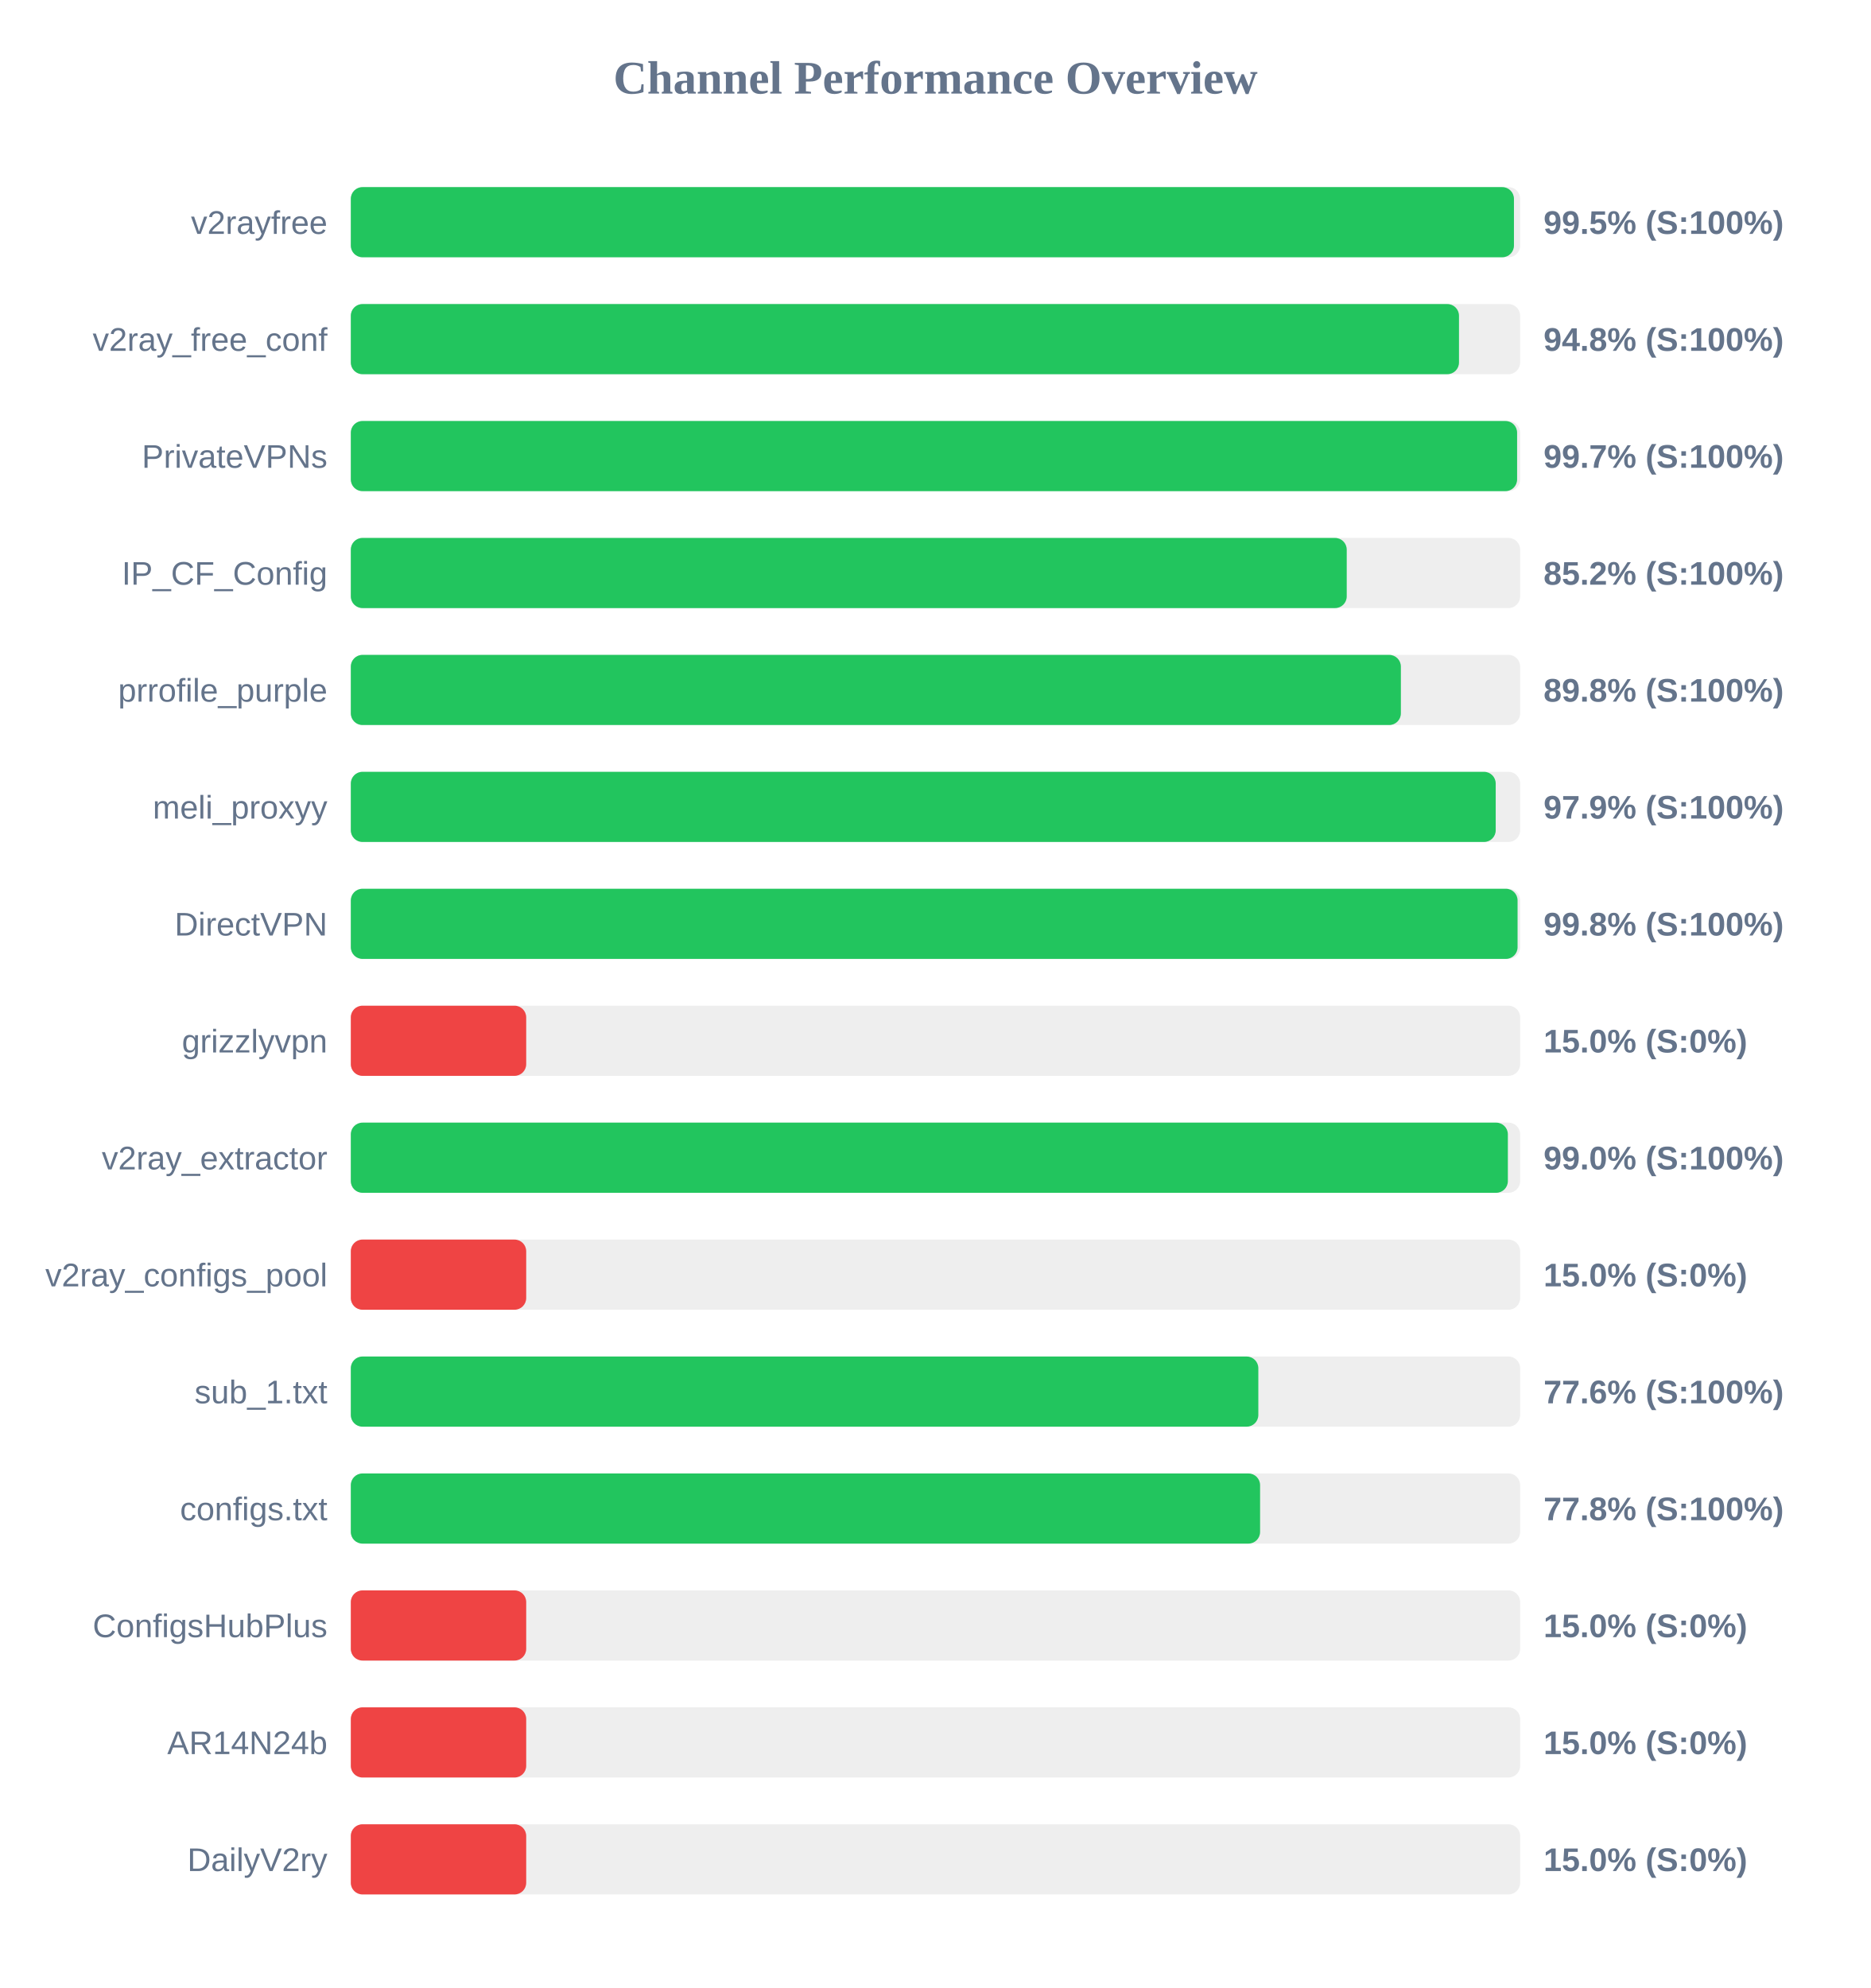
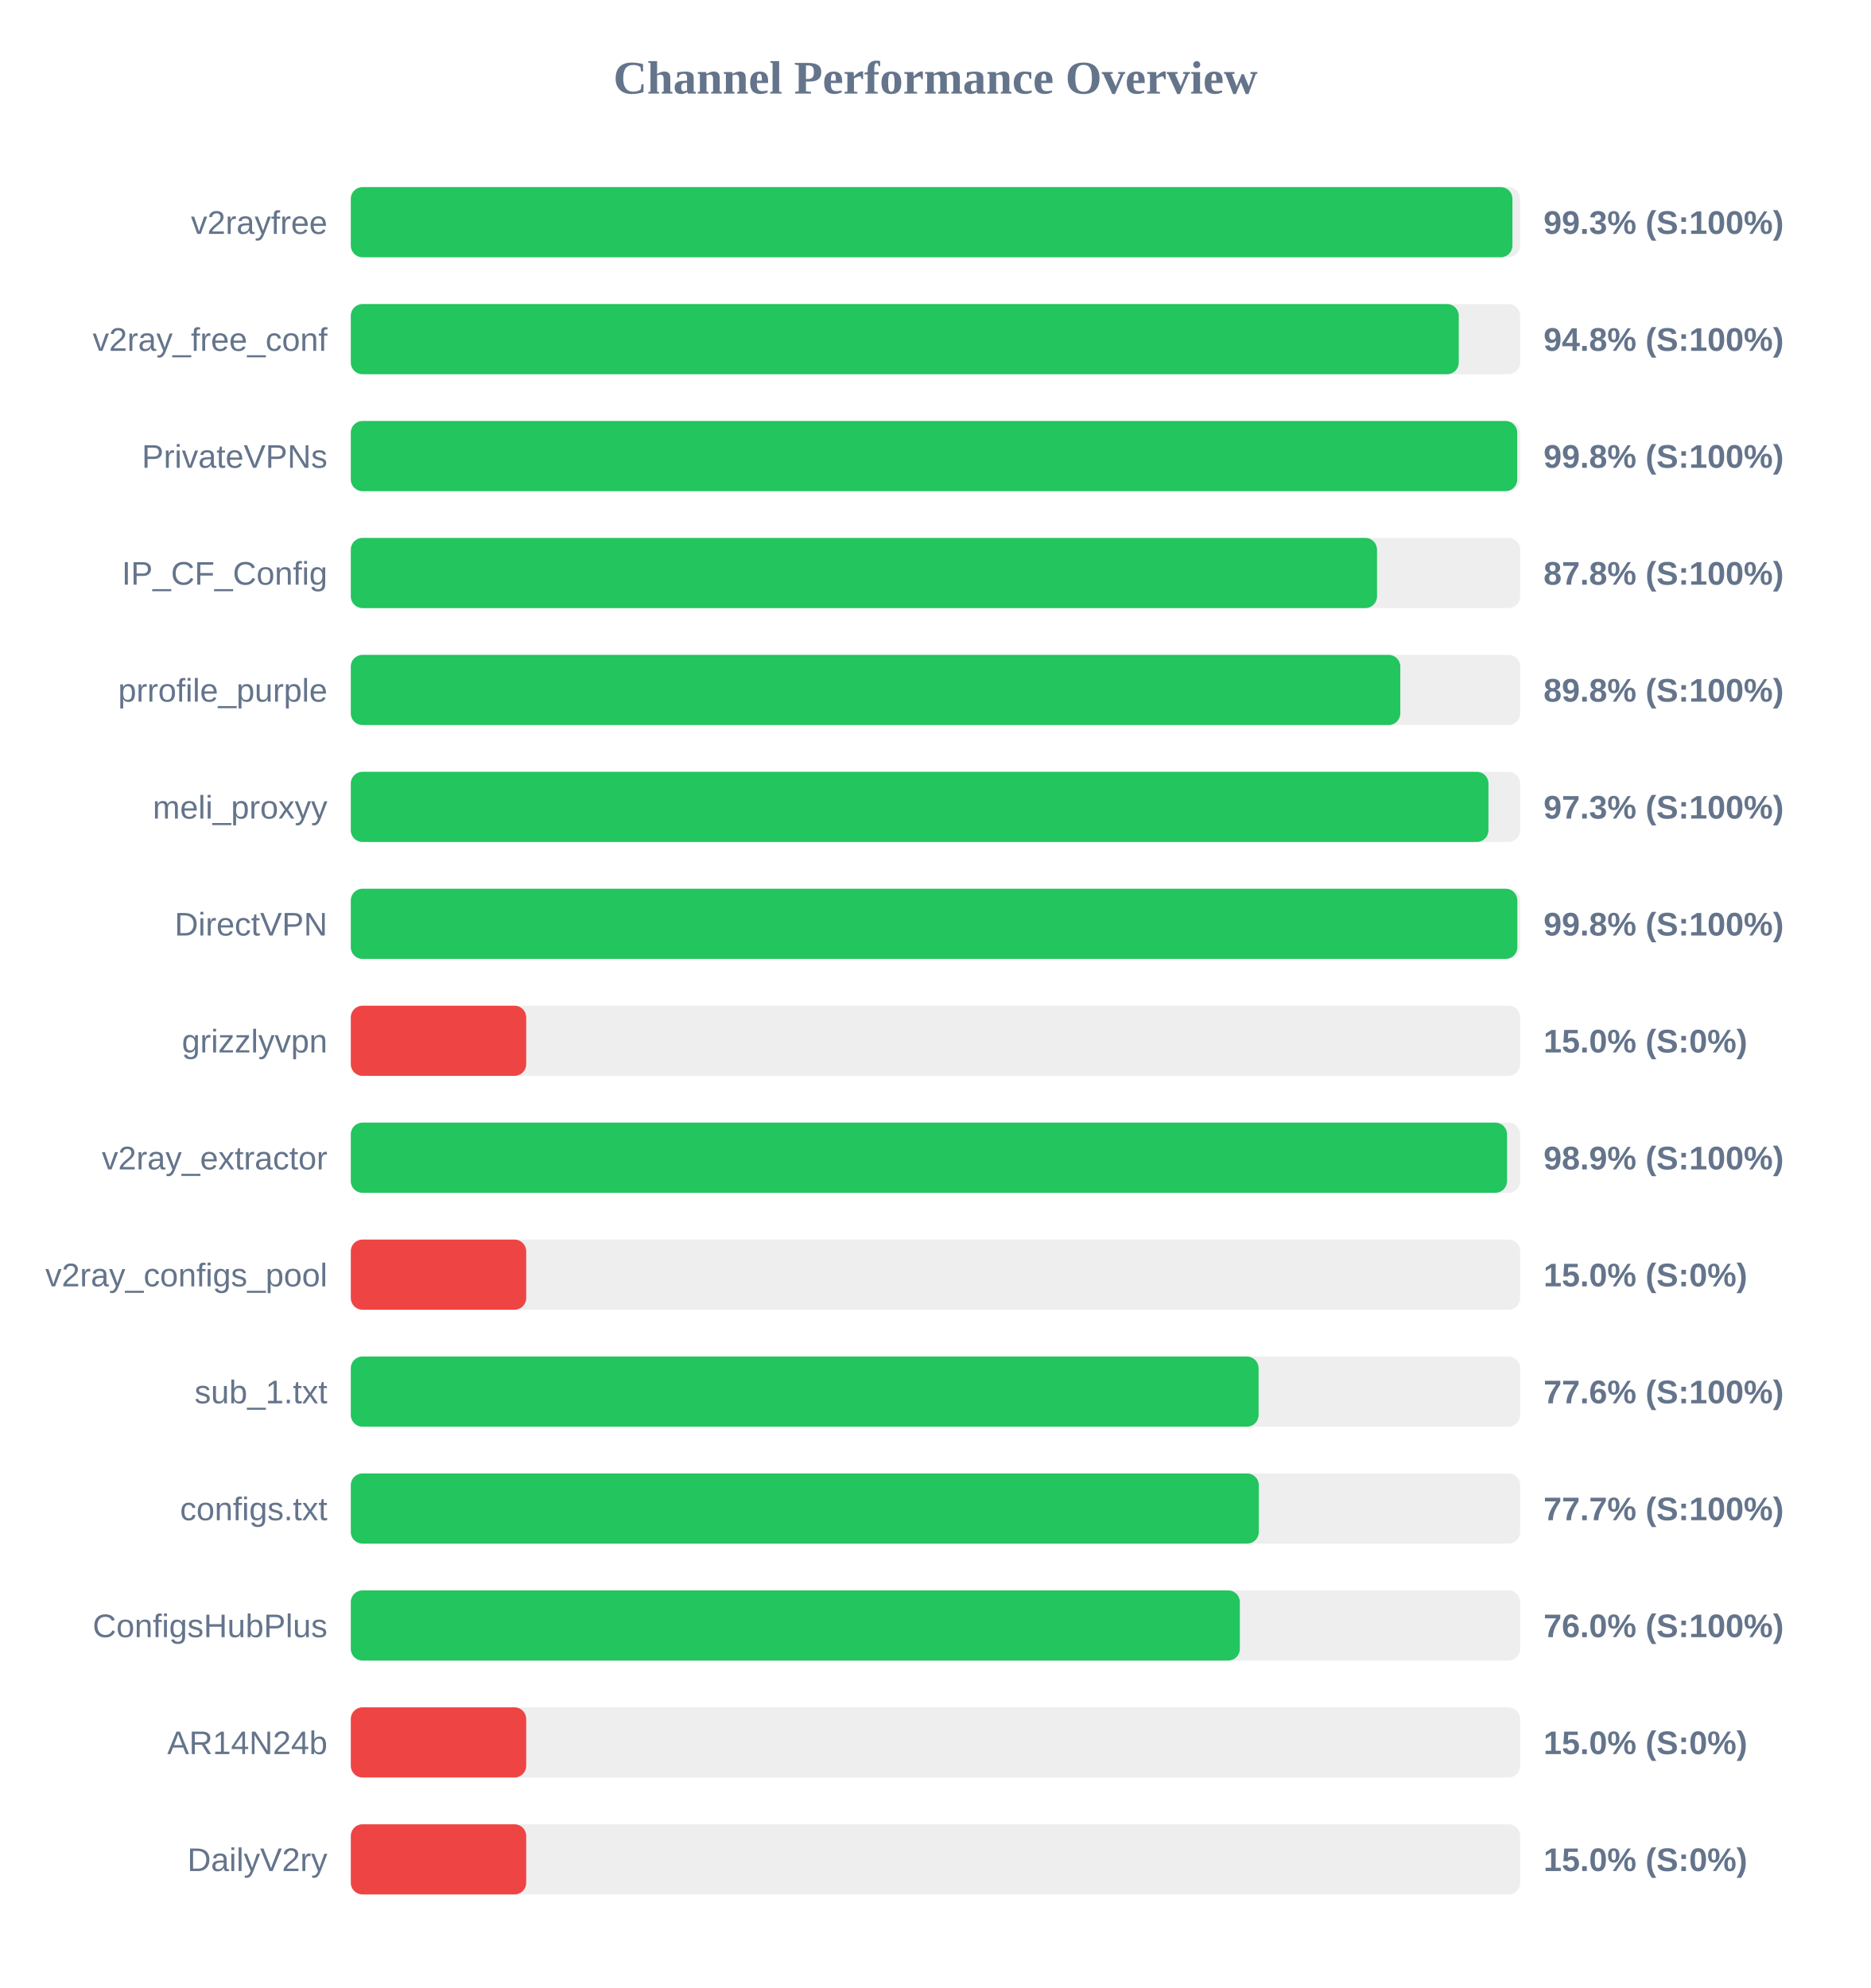
<svg xmlns="http://www.w3.org/2000/svg" width="800" height="850" version="1.1">
  <style>
        .row { font: 14px Arial; fill: #64748b; }
        .score { font: bold 14px Arial; fill: #64748b; }
    </style>
  <text x="400" y="40" text-anchor="middle" font-size="20px" font-weight="bold" fill="#64748b">Channel Performance Overview</text>
  <rect x="150" y="80" width="500" height="30" fill="#eee" rx="5" />
-   <rect x="150" y="80" width="497.35" height="30" fill="#22c55e" rx="5" />
+   <rect x="150" y="80" width="496.7" height="30" fill="#22c55e" rx="5" />
  <text x="140" y="100" text-anchor="end" class="row">v2rayfree</text>
-   <text x="660" y="100" text-anchor="start" class="score">99.5% (S:100%)</text>
+   <text x="660" y="100" text-anchor="start" class="score">99.3% (S:100%)</text>
  <rect x="150" y="130" width="500" height="30" fill="#eee" rx="5" />
-   <rect x="150" y="130" width="473.85" height="30" fill="#22c55e" rx="5" />
+   <rect x="150" y="130" width="473.75" height="30" fill="#22c55e" rx="5" />
  <text x="140" y="150" text-anchor="end" class="row">v2ray_free_conf</text>
  <text x="660" y="150" text-anchor="start" class="score">94.8% (S:100%)</text>
  <rect x="150" y="180" width="500" height="30" fill="#eee" rx="5" />
-   <rect x="150" y="180" width="498.7" height="30" fill="#22c55e" rx="5" />
+   <rect x="150" y="180" width="498.75" height="30" fill="#22c55e" rx="5" />
  <text x="140" y="200" text-anchor="end" class="row">PrivateVPNs</text>
-   <text x="660" y="200" text-anchor="start" class="score">99.7% (S:100%)</text>
+   <text x="660" y="200" text-anchor="start" class="score">99.8% (S:100%)</text>
  <rect x="150" y="230" width="500" height="30" fill="#eee" rx="5" />
-   <rect x="150" y="230" width="425.85" height="30" fill="#22c55e" rx="5" />
+   <rect x="150" y="230" width="438.8" height="30" fill="#22c55e" rx="5" />
  <text x="140" y="250" text-anchor="end" class="row">IP_CF_Config</text>
-   <text x="660" y="250" text-anchor="start" class="score">85.2% (S:100%)</text>
+   <text x="660" y="250" text-anchor="start" class="score">87.8% (S:100%)</text>
  <rect x="150" y="280" width="500" height="30" fill="#eee" rx="5" />
-   <rect x="150" y="280" width="449.0" height="30" fill="#22c55e" rx="5" />
+   <rect x="150" y="280" width="448.75" height="30" fill="#22c55e" rx="5" />
  <text x="140" y="300" text-anchor="end" class="row">prrofile_purple</text>
  <text x="660" y="300" text-anchor="start" class="score">89.8% (S:100%)</text>
  <rect x="150" y="330" width="500" height="30" fill="#eee" rx="5" />
-   <rect x="150" y="330" width="489.55" height="30" fill="#22c55e" rx="5" />
+   <rect x="150" y="330" width="486.45" height="30" fill="#22c55e" rx="5" />
  <text x="140" y="350" text-anchor="end" class="row">meli_proxyy</text>
-   <text x="660" y="350" text-anchor="start" class="score">97.9% (S:100%)</text>
+   <text x="660" y="350" text-anchor="start" class="score">97.3% (S:100%)</text>
  <rect x="150" y="380" width="500" height="30" fill="#eee" rx="5" />
-   <rect x="150" y="380" width="498.9" height="30" fill="#22c55e" rx="5" />
+   <rect x="150" y="380" width="498.8" height="30" fill="#22c55e" rx="5" />
  <text x="140" y="400" text-anchor="end" class="row">DirectVPN</text>
  <text x="660" y="400" text-anchor="start" class="score">99.8% (S:100%)</text>
  <rect x="150" y="430" width="500" height="30" fill="#eee" rx="5" />
  <rect x="150" y="430" width="75.0" height="30" fill="#ef4444" rx="5" />
  <text x="140" y="450" text-anchor="end" class="row">grizzlyvpn</text>
  <text x="660" y="450" text-anchor="start" class="score">15.0% (S:0%)</text>
  <rect x="150" y="480" width="500" height="30" fill="#eee" rx="5" />
-   <rect x="150" y="480" width="494.75" height="30" fill="#22c55e" rx="5" />
+   <rect x="150" y="480" width="494.4" height="30" fill="#22c55e" rx="5" />
  <text x="140" y="500" text-anchor="end" class="row">v2ray_extractor</text>
-   <text x="660" y="500" text-anchor="start" class="score">99.0% (S:100%)</text>
+   <text x="660" y="500" text-anchor="start" class="score">98.9% (S:100%)</text>
  <rect x="150" y="530" width="500" height="30" fill="#eee" rx="5" />
  <rect x="150" y="530" width="75.0" height="30" fill="#ef4444" rx="5" />
  <text x="140" y="550" text-anchor="end" class="row">v2ray_configs_pool</text>
  <text x="660" y="550" text-anchor="start" class="score">15.0% (S:0%)</text>
  <rect x="150" y="580" width="500" height="30" fill="#eee" rx="5" />
-   <rect x="150" y="580" width="388.05" height="30" fill="#22c55e" rx="5" />
+   <rect x="150" y="580" width="388.15" height="30" fill="#22c55e" rx="5" />
  <text x="140" y="600" text-anchor="end" class="row">sub_1.txt</text>
  <text x="660" y="600" text-anchor="start" class="score">77.6% (S:100%)</text>
  <rect x="150" y="630" width="500" height="30" fill="#eee" rx="5" />
-   <rect x="150" y="630" width="388.8" height="30" fill="#22c55e" rx="5" />
+   <rect x="150" y="630" width="388.25" height="30" fill="#22c55e" rx="5" />
  <text x="140" y="650" text-anchor="end" class="row">configs.txt</text>
-   <text x="660" y="650" text-anchor="start" class="score">77.8% (S:100%)</text>
+   <text x="660" y="650" text-anchor="start" class="score">77.7% (S:100%)</text>
  <rect x="150" y="680" width="500" height="30" fill="#eee" rx="5" />
-   <rect x="150" y="680" width="75.0" height="30" fill="#ef4444" rx="5" />
+   <rect x="150" y="680" width="380.15" height="30" fill="#22c55e" rx="5" />
  <text x="140" y="700" text-anchor="end" class="row">ConfigsHubPlus</text>
-   <text x="660" y="700" text-anchor="start" class="score">15.0% (S:0%)</text>
+   <text x="660" y="700" text-anchor="start" class="score">76.0% (S:100%)</text>
  <rect x="150" y="730" width="500" height="30" fill="#eee" rx="5" />
  <rect x="150" y="730" width="75.0" height="30" fill="#ef4444" rx="5" />
  <text x="140" y="750" text-anchor="end" class="row">AR14N24b</text>
  <text x="660" y="750" text-anchor="start" class="score">15.0% (S:0%)</text>
  <rect x="150" y="780" width="500" height="30" fill="#eee" rx="5" />
  <rect x="150" y="780" width="75.0" height="30" fill="#ef4444" rx="5" />
  <text x="140" y="800" text-anchor="end" class="row">DailyV2ry</text>
  <text x="660" y="800" text-anchor="start" class="score">15.0% (S:0%)</text>
</svg>
